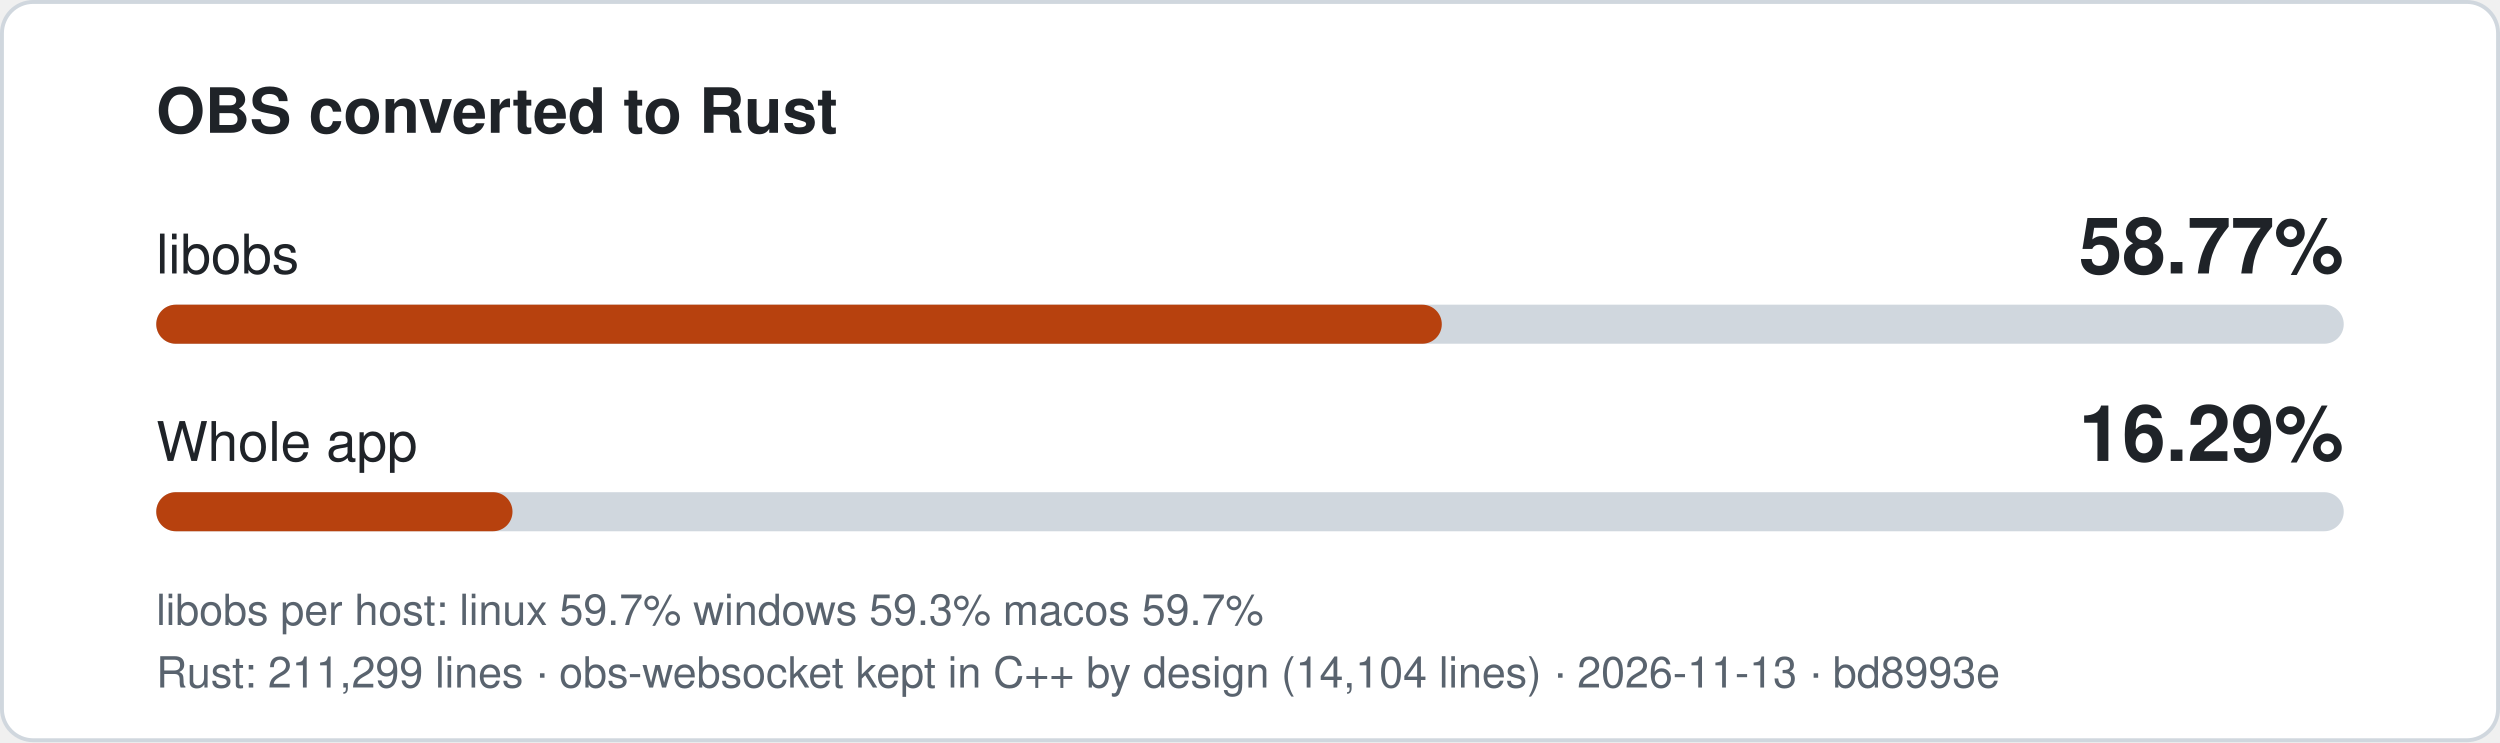
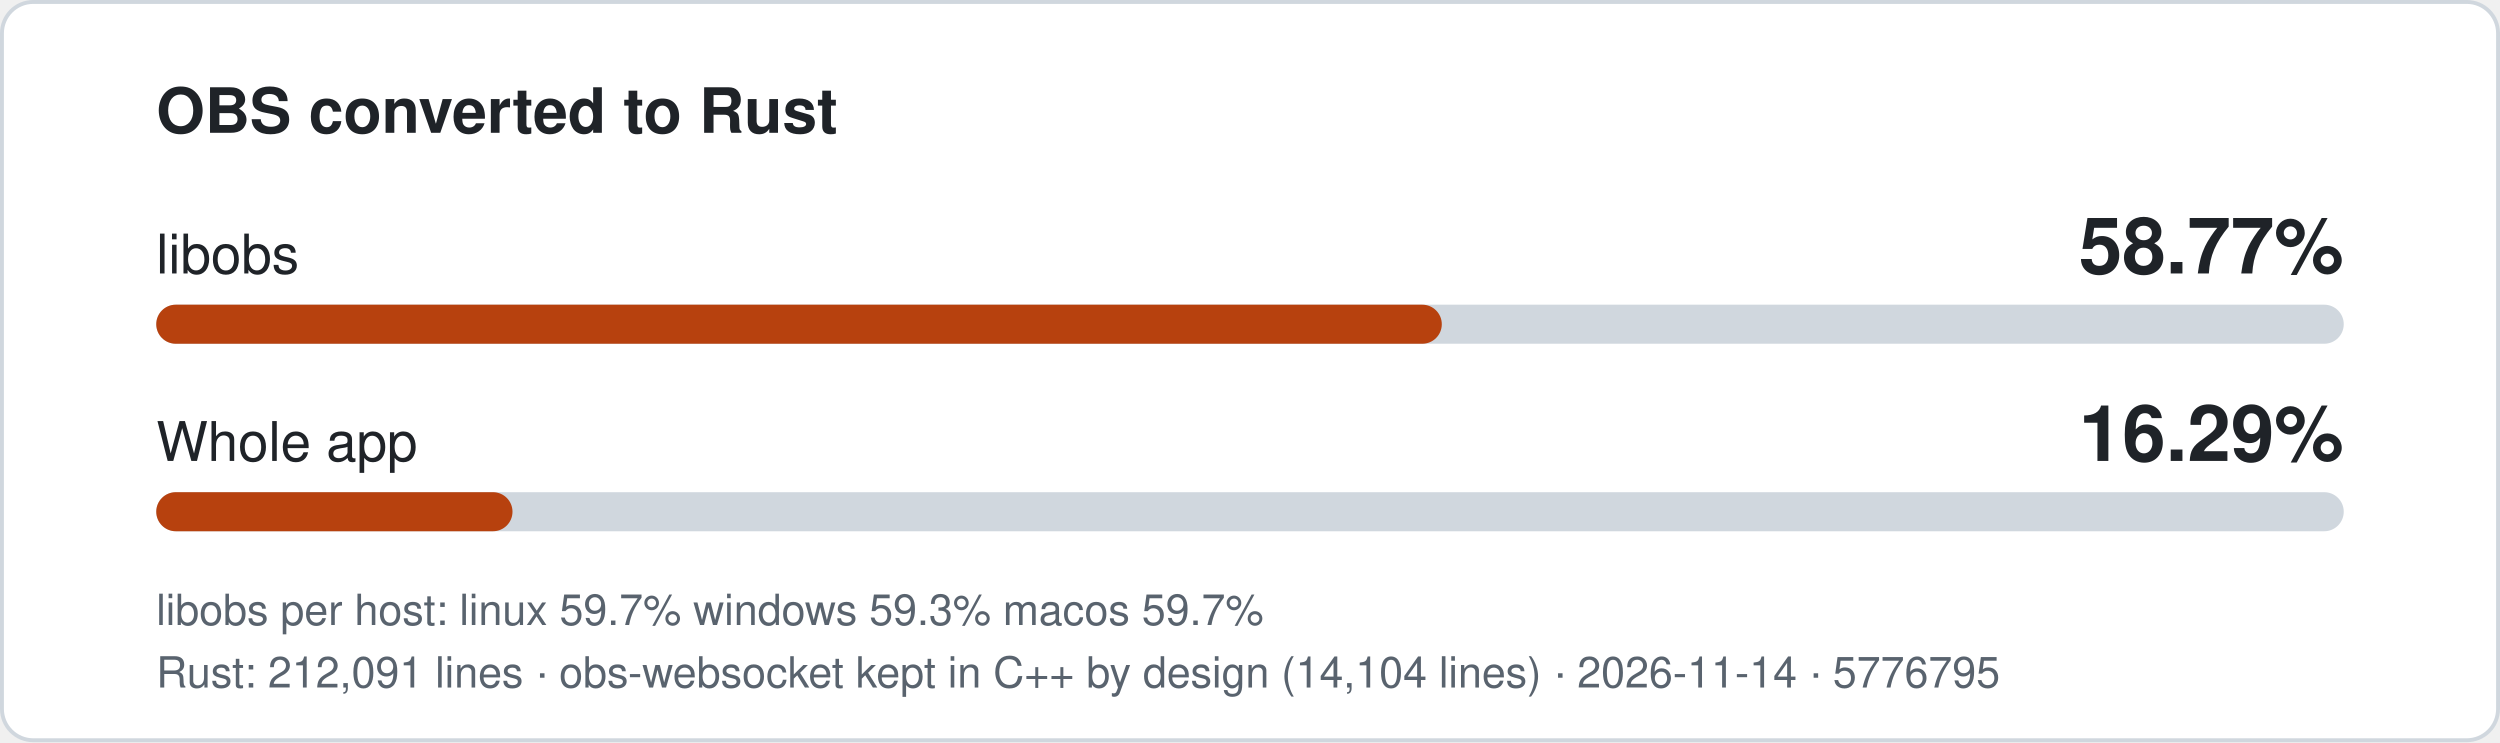
<svg xmlns="http://www.w3.org/2000/svg" width="640" height="190" viewBox="0 0 640 190" role="img" aria-label="libobs 58.77% converted to Rust, whole app 16.29%">
  <style>
.bg{fill:#ffffff;stroke:#d0d7de}.t{fill:#1f2328}.m{fill:#59636e}.track{fill:#d0d7de}.fill{fill:#b7410e}
text{font-family:-apple-system,'Segoe UI',Helvetica,Arial,sans-serif}
@media (prefers-color-scheme: dark){.bg{fill:#0d1117;stroke:#3d444d}.t{fill:#f0f6fc}.m{fill:#9198a1}.track{fill:#3d444d}.fill{fill:#f0883e}}
</style>
  <rect class="bg" x="0.5" y="0.5" width="639" height="189" rx="8" />
  <text class="t" x="40" y="34" font-size="16" font-weight="600">OBS converted to Rust</text>
  <text class="t" x="40" y="70" font-size="14">libobs</text>
  <text class="t" x="600" y="70" font-size="20" font-weight="700" text-anchor="end">58.77%</text>
  <rect class="track" x="40" y="78" width="560" height="10" rx="5" />
  <rect class="fill" x="40" y="78" width="329.1" height="10" rx="5" />
  <text class="t" x="40" y="118" font-size="14">Whole app</text>
  <text class="t" x="600" y="118" font-size="20" font-weight="700" text-anchor="end">16.29%</text>
  <rect class="track" x="40" y="126" width="560" height="10" rx="5" />
  <rect class="fill" x="40" y="126" width="91.2" height="10" rx="5" />
  <text class="m" x="40" y="160" font-size="11">libobs per host: linux 59.7%  windows 59.3%  macos 59.7%</text>
-   <text class="m" x="40" y="176" font-size="11">Rust: 211,299 lines · obs-websocket kept in C++ by design (14,104 lines) · 2026-11-13 · bd8993e</text>
+   <text class="m" x="40" y="176" font-size="11">Rust: 212,091 lines · obs-websocket kept in C++ by design (14,104 lines) · 2026-11-14 · 5776795</text>
</svg>
